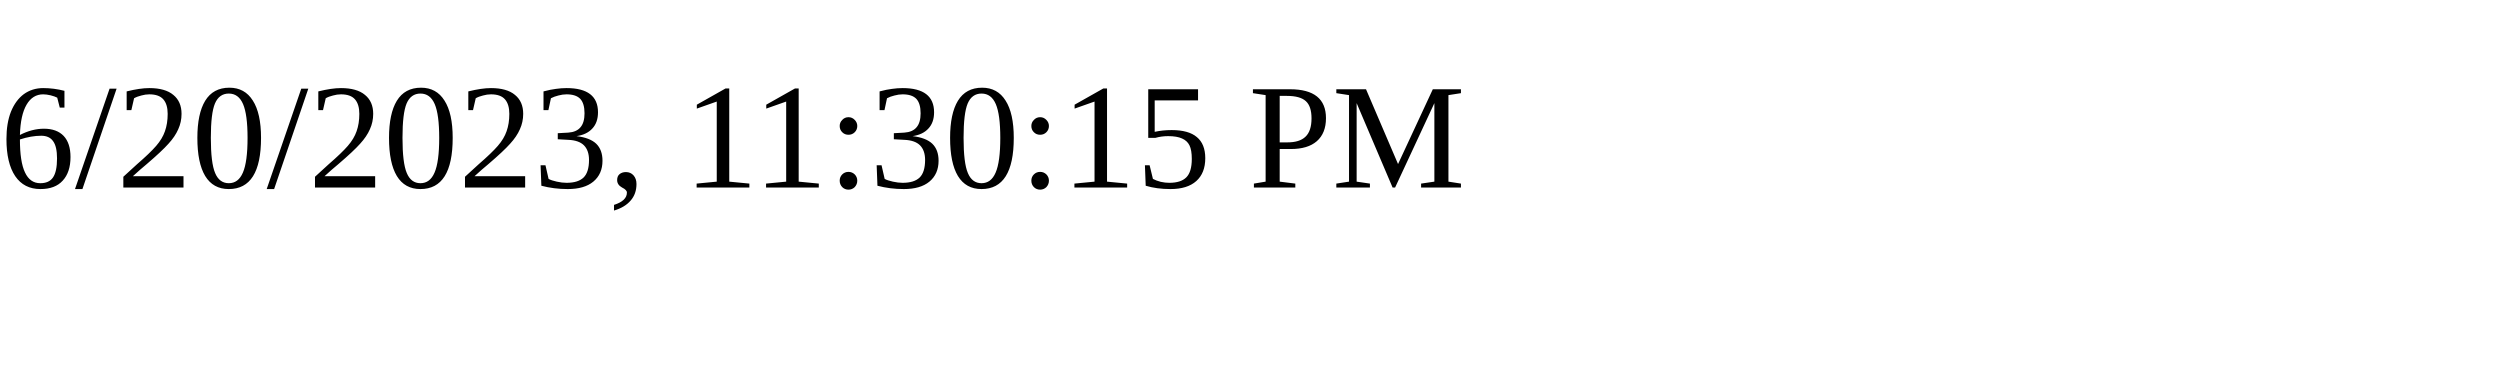
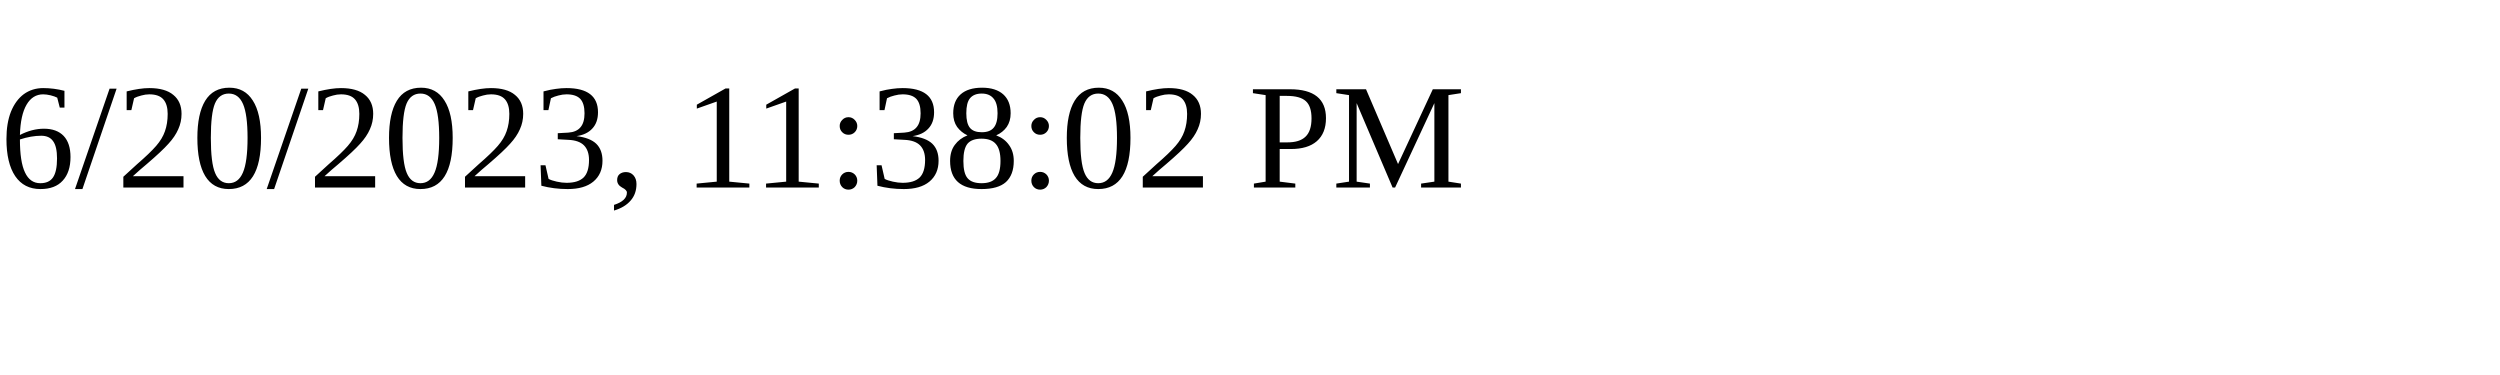
<svg xmlns="http://www.w3.org/2000/svg" height="30" width="200">
-   <text x="0" y="15">6/20/2023, 11:30:15 PM</text>
+   <text x="0" y="15">6/20/2023, 11:38:02 PM</text>
</svg>
